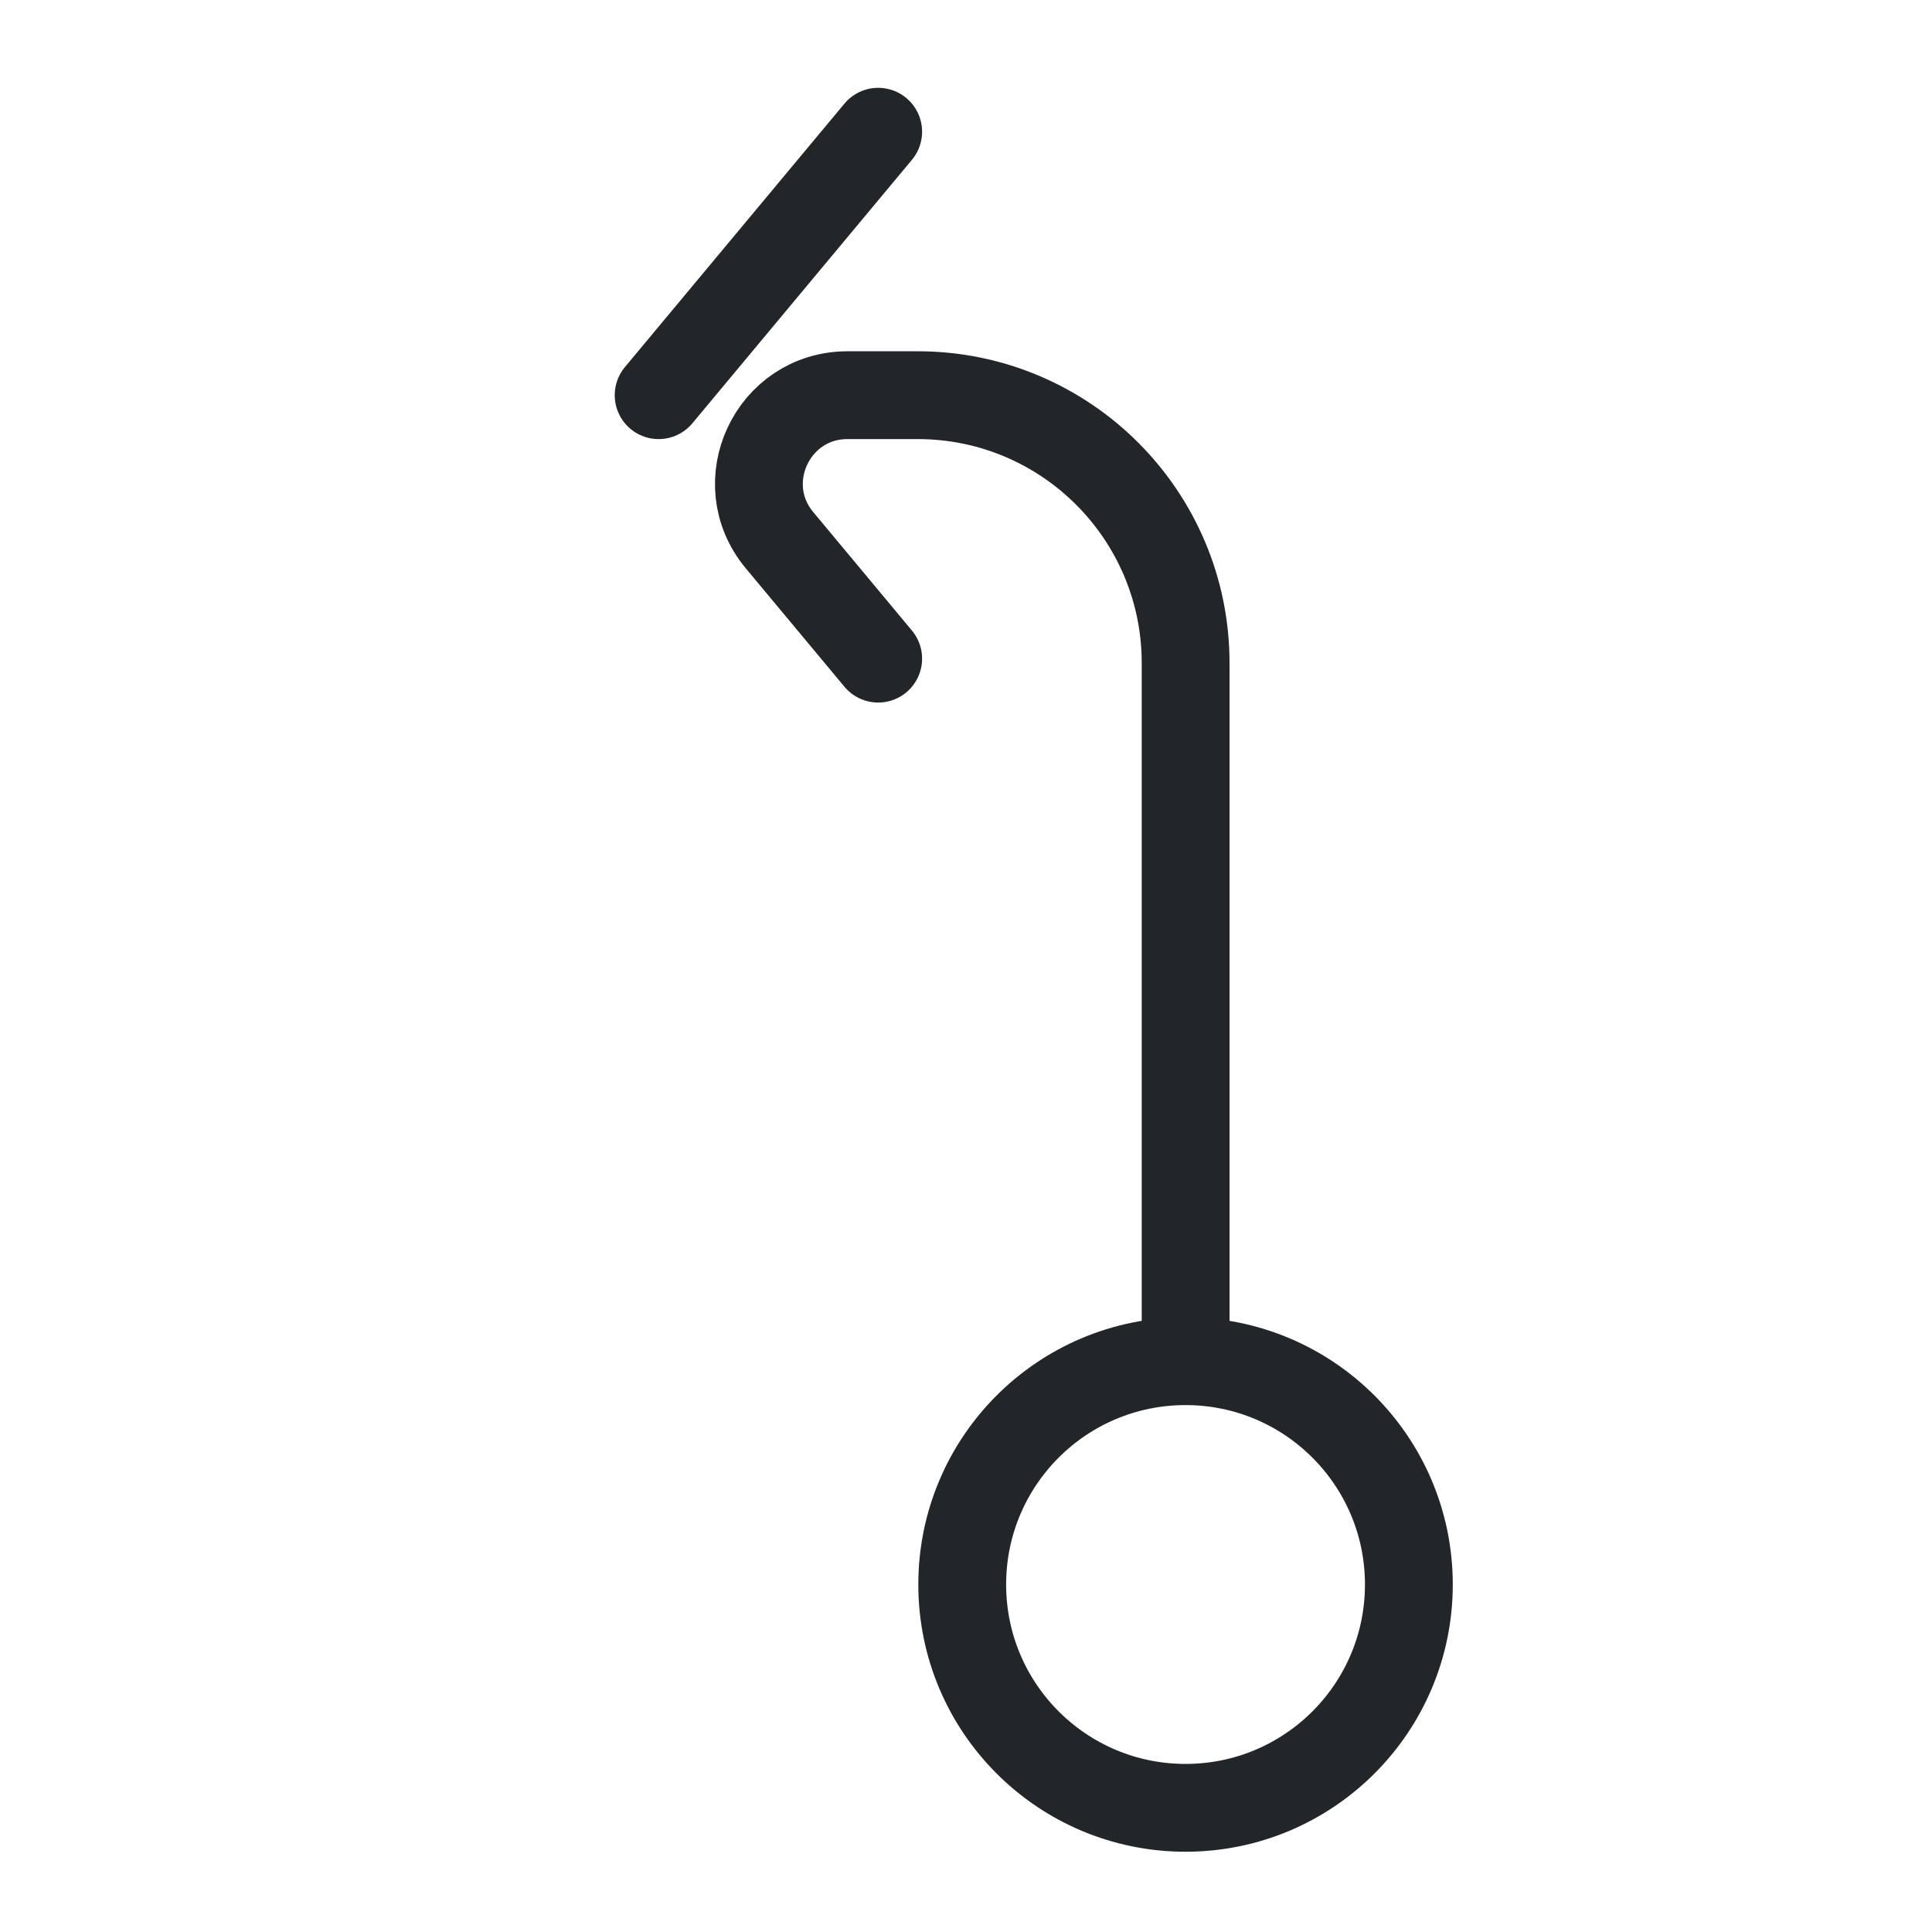
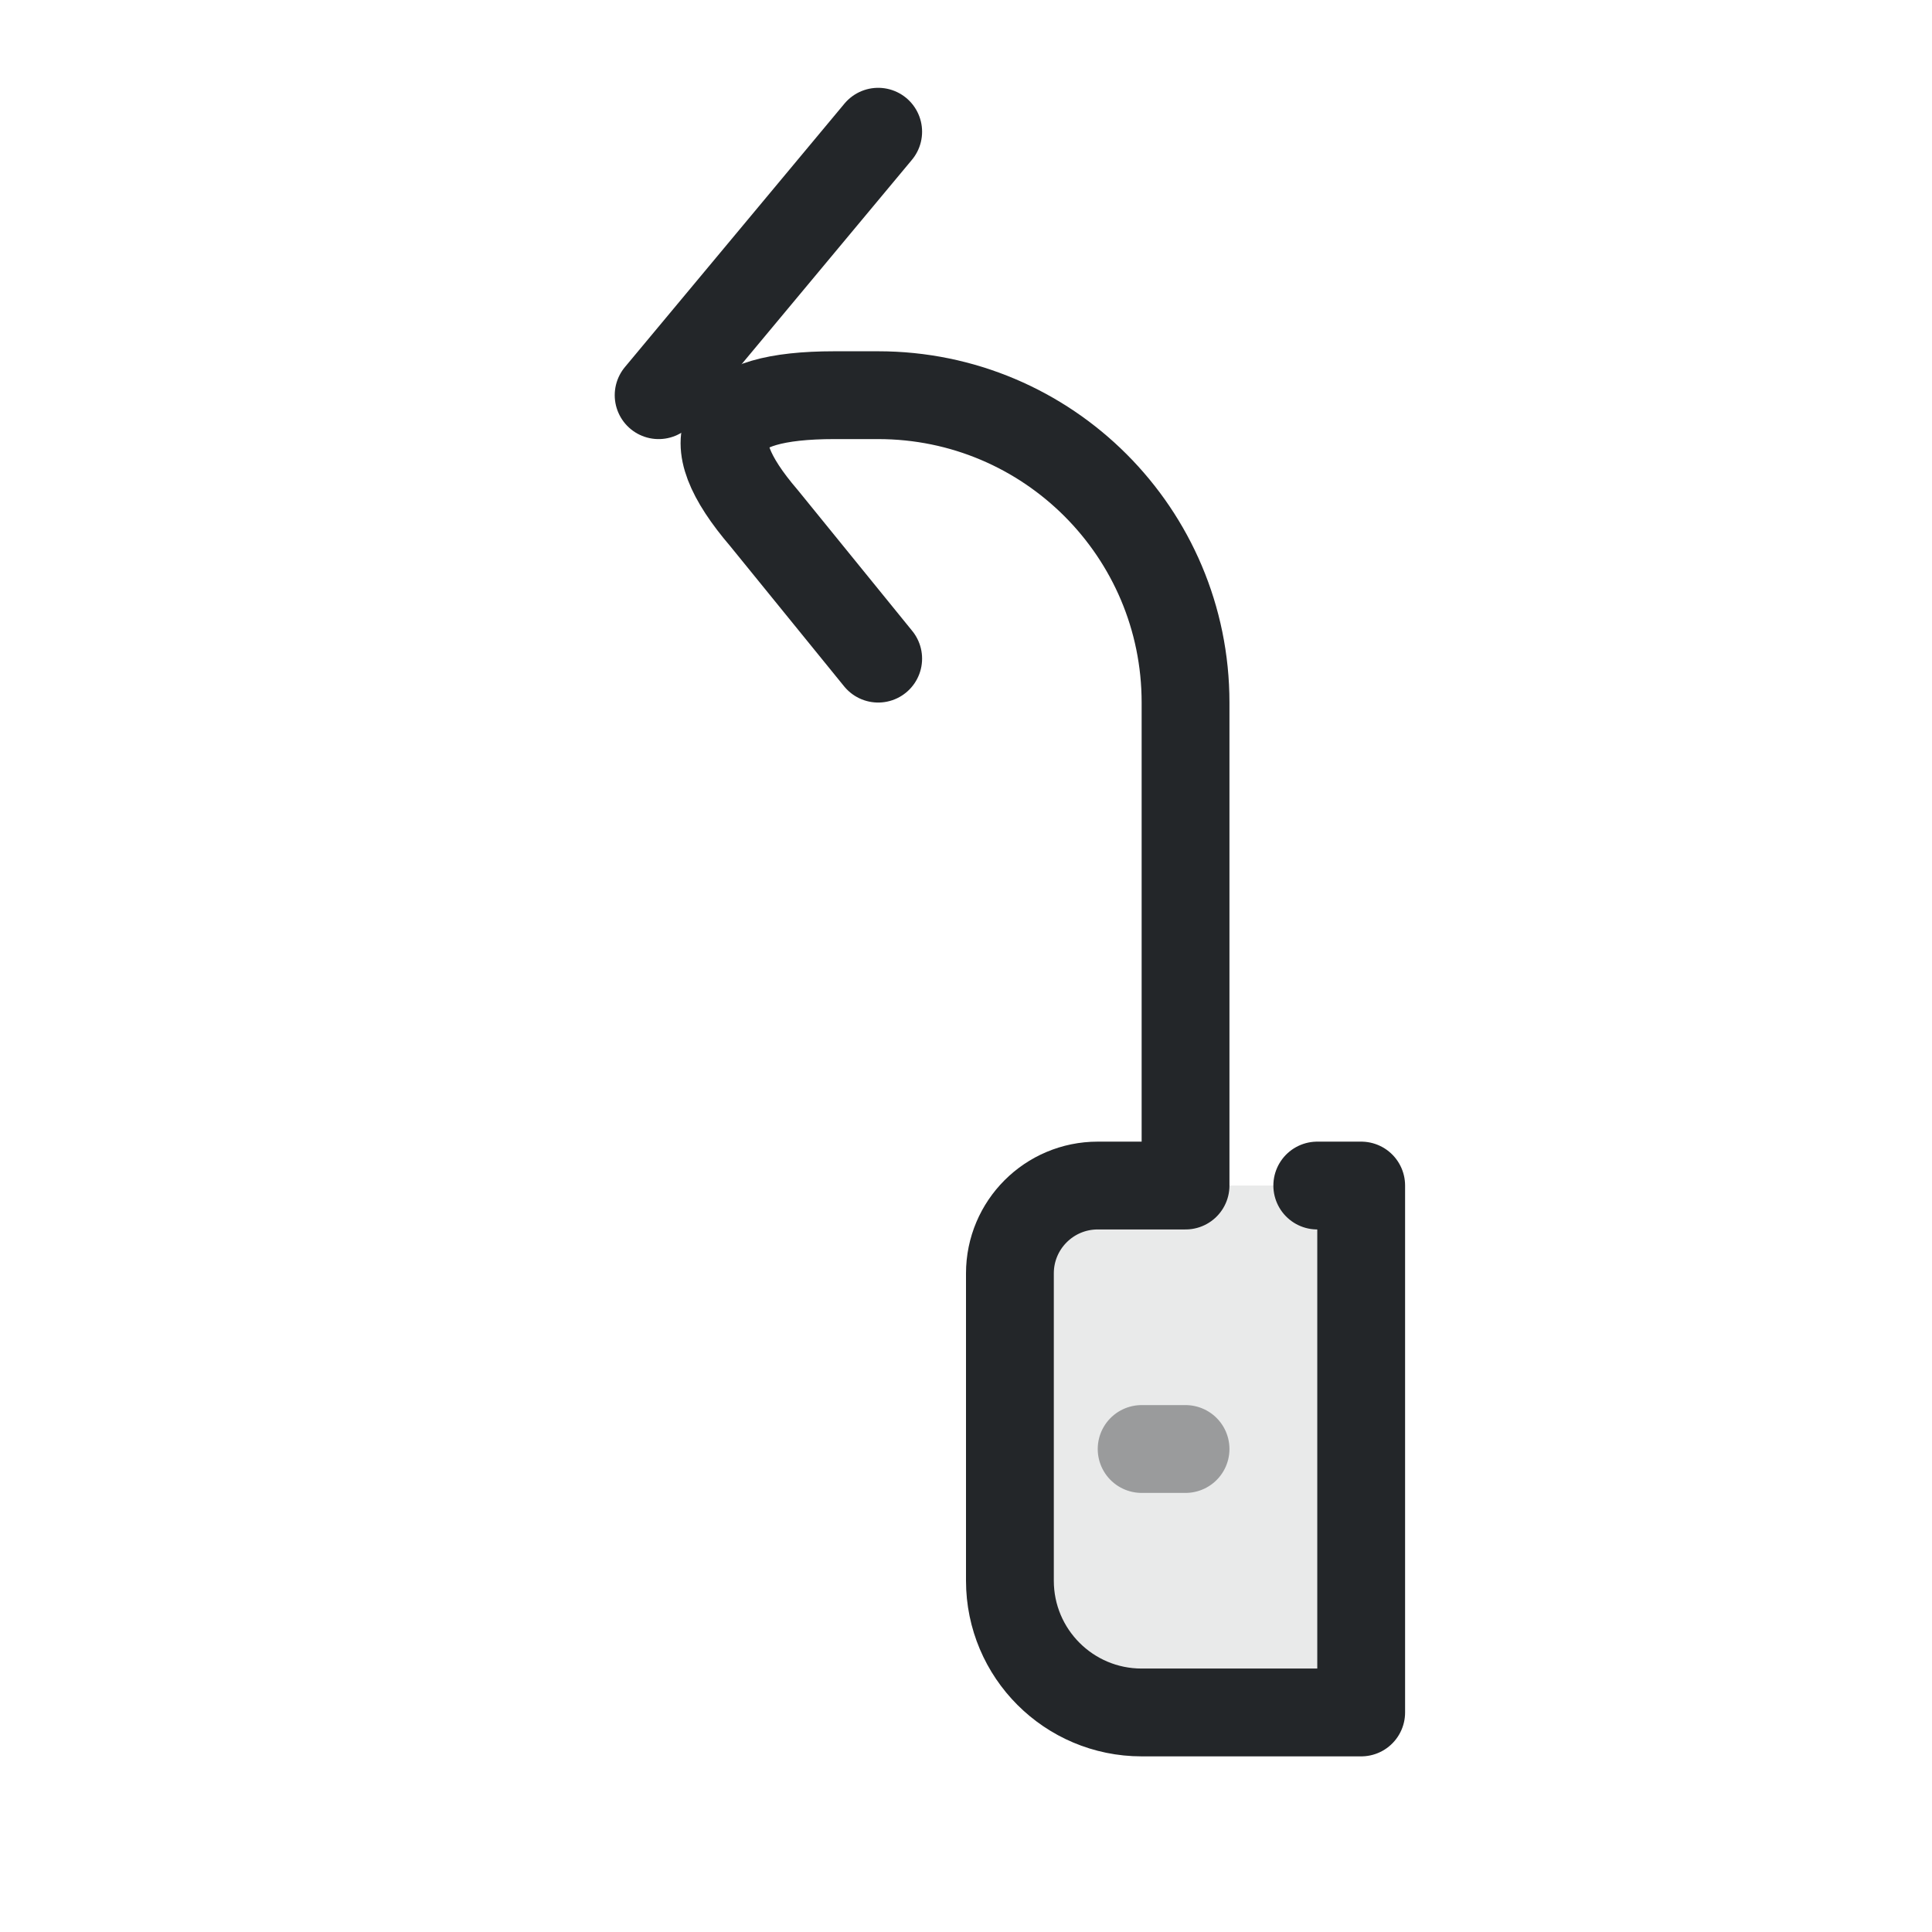
<svg xmlns="http://www.w3.org/2000/svg" width="22" height="22" viewBox="0 0 22 22">
  <defs>
    <style id="current-color-scheme">.ColorScheme-Text{color:#232629}</style>
  </defs>
-   <g transform="translate(-3 0)">
-     <path class="ColorScheme-Text" d="m13 7.5-1.123-1.348c-.547-.656-.08-1.652.774-1.652h.799a3.051 3.051 45 013.051 3.051v7.934" stroke="currentColor" style="fill:none;paint-order:markers fill stroke;stroke-dashoffset:.5;stroke-linecap:round;stroke-linejoin:round" />
-     <path class="ColorScheme-Text" transform="scale(1,-1)" d="m19.043-18.043c0 1.404-1.138 2.543-2.543 2.543s-2.543-1.138-2.543-2.543 1.138-2.543 2.543-2.543 2.543 1.138 2.543 2.543z" style="fill:none;paint-order:markers fill stroke;stroke-dashoffset:.5;stroke-linecap:round;stroke-linejoin:round" stroke="currentColor" />
-     <path class="ColorScheme-Text" transform="matrix(1,0,0,-1,0,7)" d="m13 5.5-2.5-3" stroke="currentColor" style="fill:none;paint-order:markers fill stroke;stroke-dashoffset:.5;stroke-linecap:round;stroke-linejoin:round" />
+   <g transform="translate(-3 0) rotate(180 11 11)">
+     <g class="ColorScheme-Text" fill="none" stroke="currentColor" stroke-linecap="round" stroke-linejoin="round">
+       <path d="M3.5,2.5H6A1.5,1.5 0 0 1 7.5,4V7.5A1,1 0 0 1 6.5,8.5H3.5Z" fill="currentColor" stroke="none" opacity=".1" class="ColorScheme-Text" />
+       <path d="M4,8.5H3.5V2.5H6A1.5,1.5 0 0 1 7.5,4V7.5A1,1 0 0 1 6.5,8.5H5.5V14A3.5,3.5 0 0 0 9,17.5H9.5Q11.5,17.5 10.3,16.1L9,14.5" stroke="currentColor" class="ColorScheme-Text" />
+       <path d="M9,20.5 11.5,17.5" stroke="currentColor" class="ColorScheme-Text" />
+       <path d="M5.5,5.5H6" opacity=".4" stroke="currentColor" class="ColorScheme-Text" />
+     </g>
  </g>
</svg>
